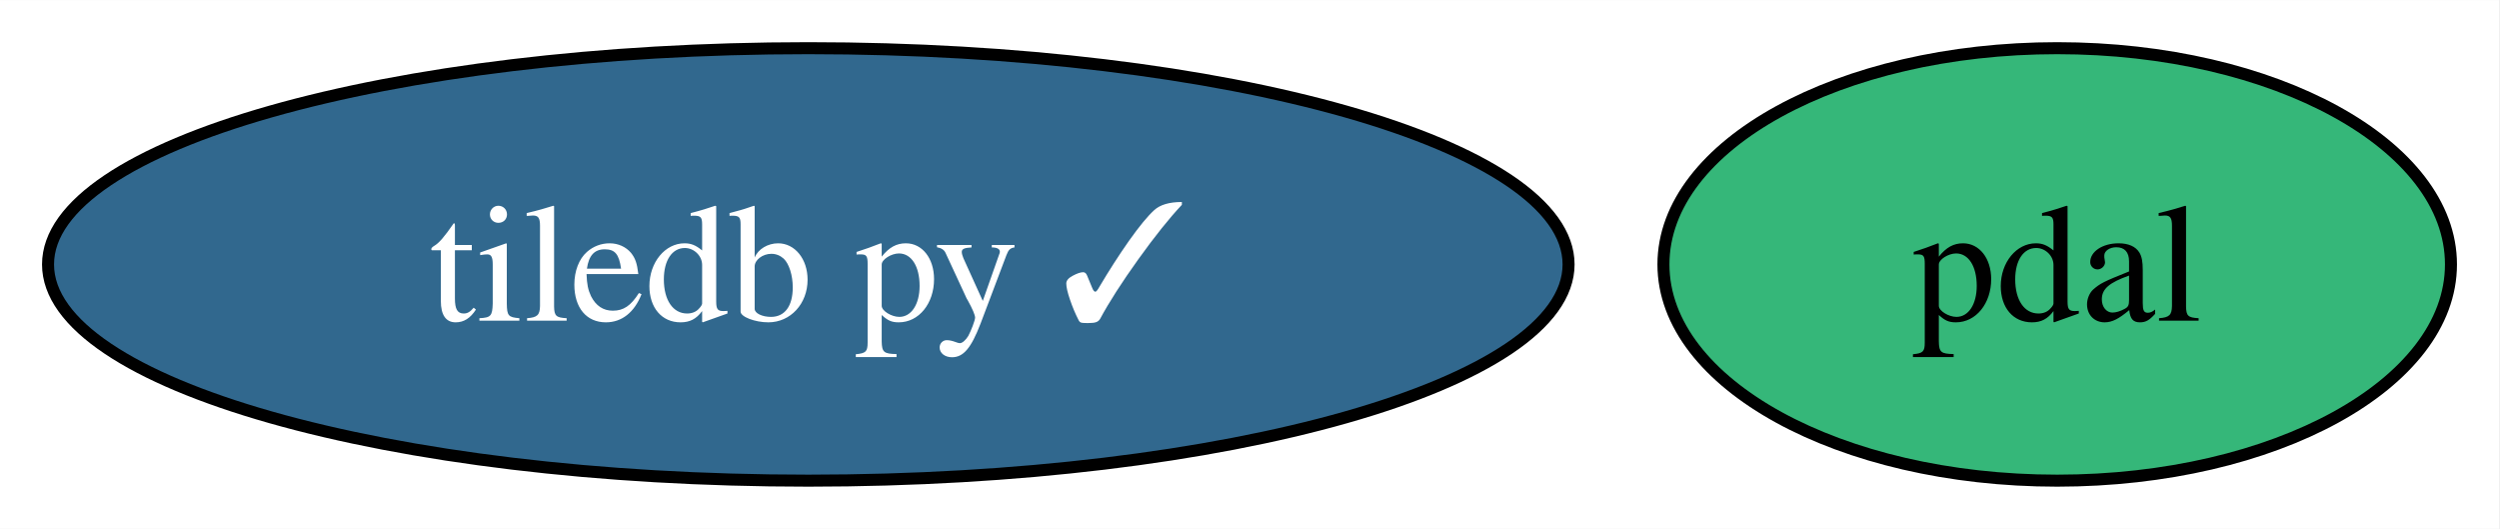
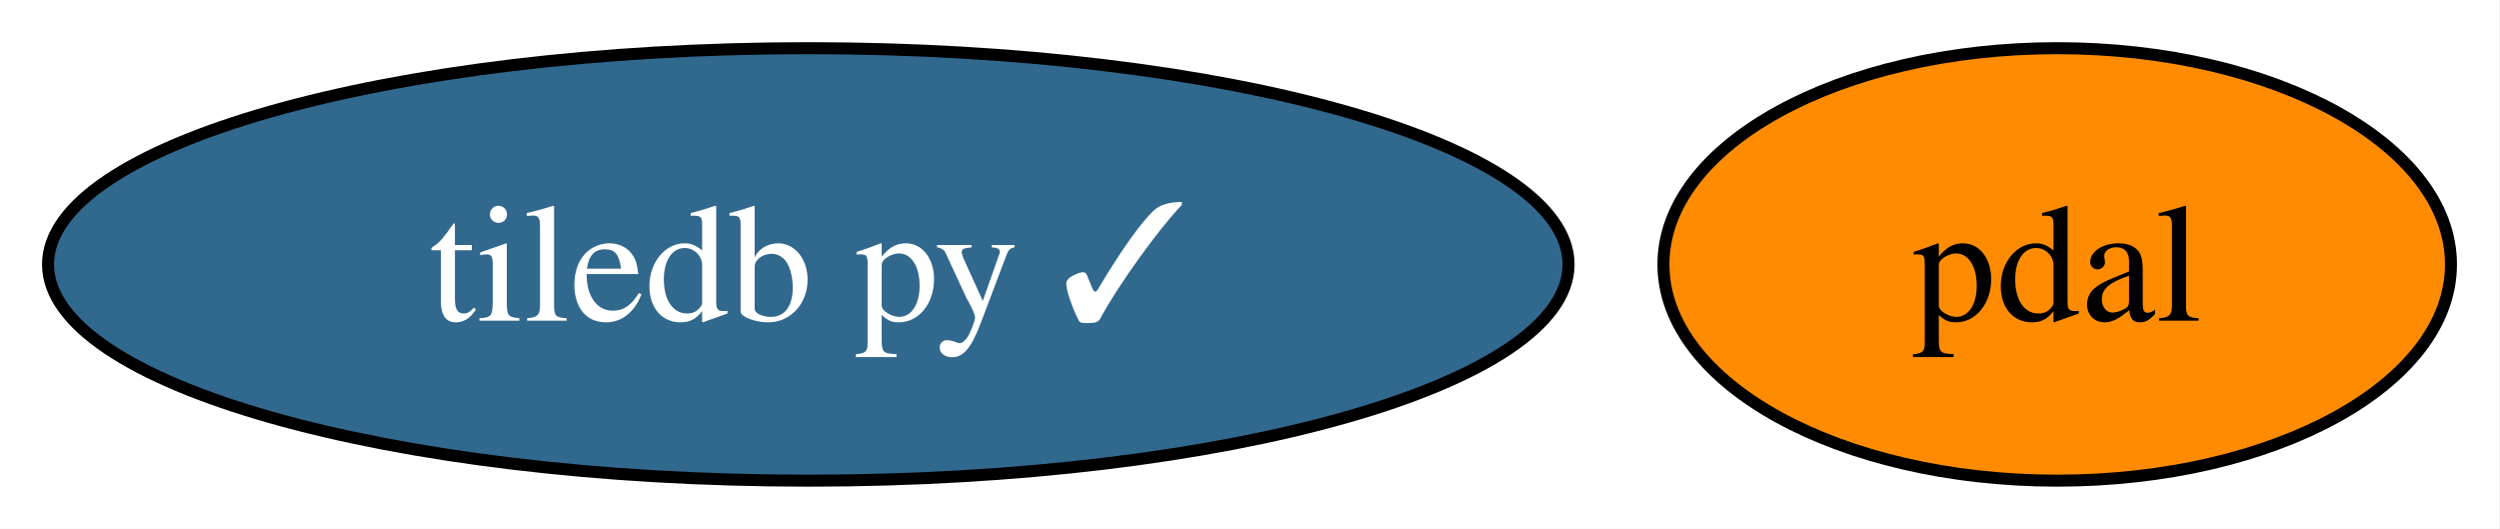
<svg xmlns="http://www.w3.org/2000/svg" xmlns:xlink="http://www.w3.org/1999/xlink" width="208pt" height="44pt" viewBox="0.00 0.00 208.10 44.00">
  <g id="graph0" class="graph" transform="scale(1 1) rotate(0) translate(4 40)">
    <polygon fill="white" stroke="none" points="-4,4 -4,-40 204.1,-40 204.1,4 -4,4" />
    <g id="node1" class="node">
      <g id="a_node1">
        <a xlink:href="https://github.com/conda-forge/tiledb-py-feedstock/pull/189" xlink:title="tiledb py ✓">
          <ellipse fill="#31688e" stroke="black" cx="63.31" cy="-18" rx="63.31" ry="18" />
          <text text-anchor="middle" x="63.31" y="-13.32" font-family="Times,serif" font-size="14.00" fill="white">tiledb py ✓</text>
        </a>
      </g>
    </g>
    <g id="node2" class="node">
      <g id="a_node2">
        <a xlink:href="https://github.com/conda-forge/pdal-feedstock" xlink:title="pdal">
-           <ellipse fill="#35b779" stroke="black" cx="167.31" cy="-18" rx="32.79" ry="18" />
+           <ellipse fill="#ff8c00" stroke="black" cx="167.31" cy="-18" rx="32.79" ry="18" />
          <text text-anchor="middle" x="167.31" y="-13.32" font-family="Times,serif" font-size="14.00">pdal</text>
        </a>
      </g>
    </g>
  </g>
</svg>
